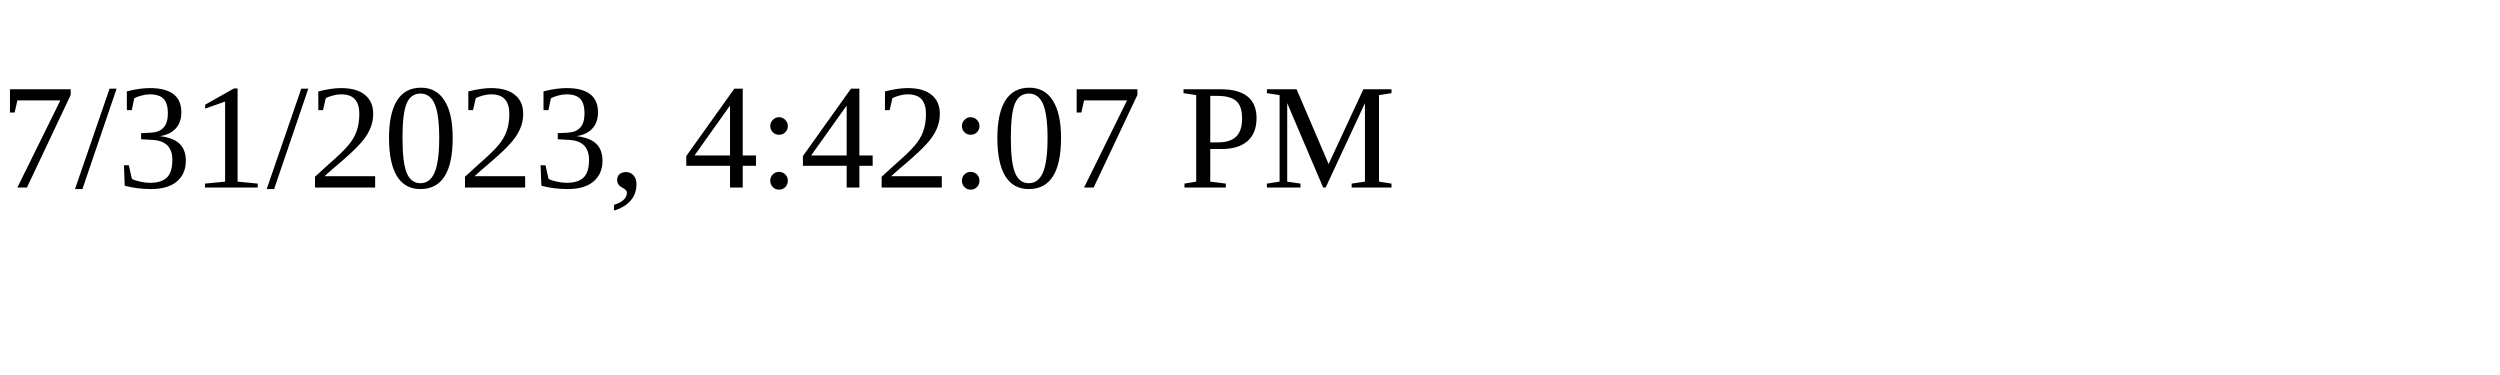
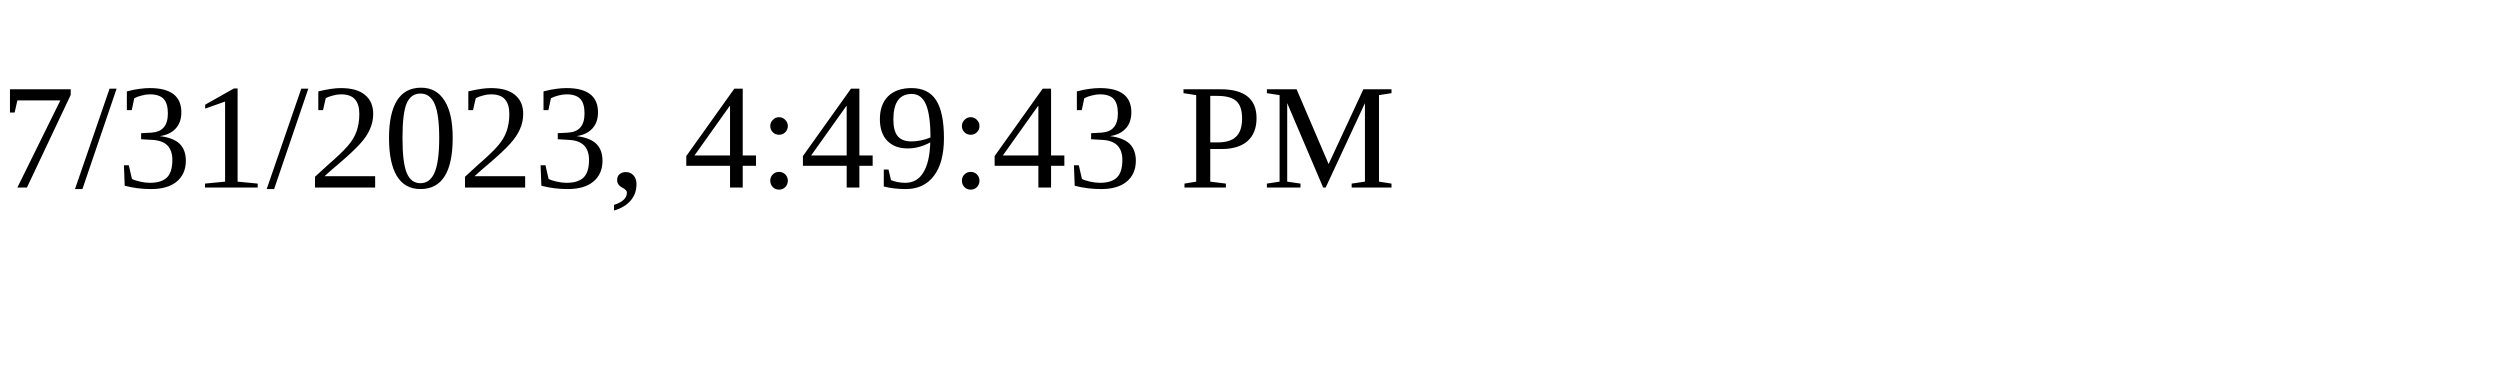
<svg xmlns="http://www.w3.org/2000/svg" height="30" width="200">
-   <text x="0" y="15">7/31/2023, 4:42:07 PM</text>
+   <text x="0" y="15">7/31/2023, 4:49:43 PM</text>
</svg>
